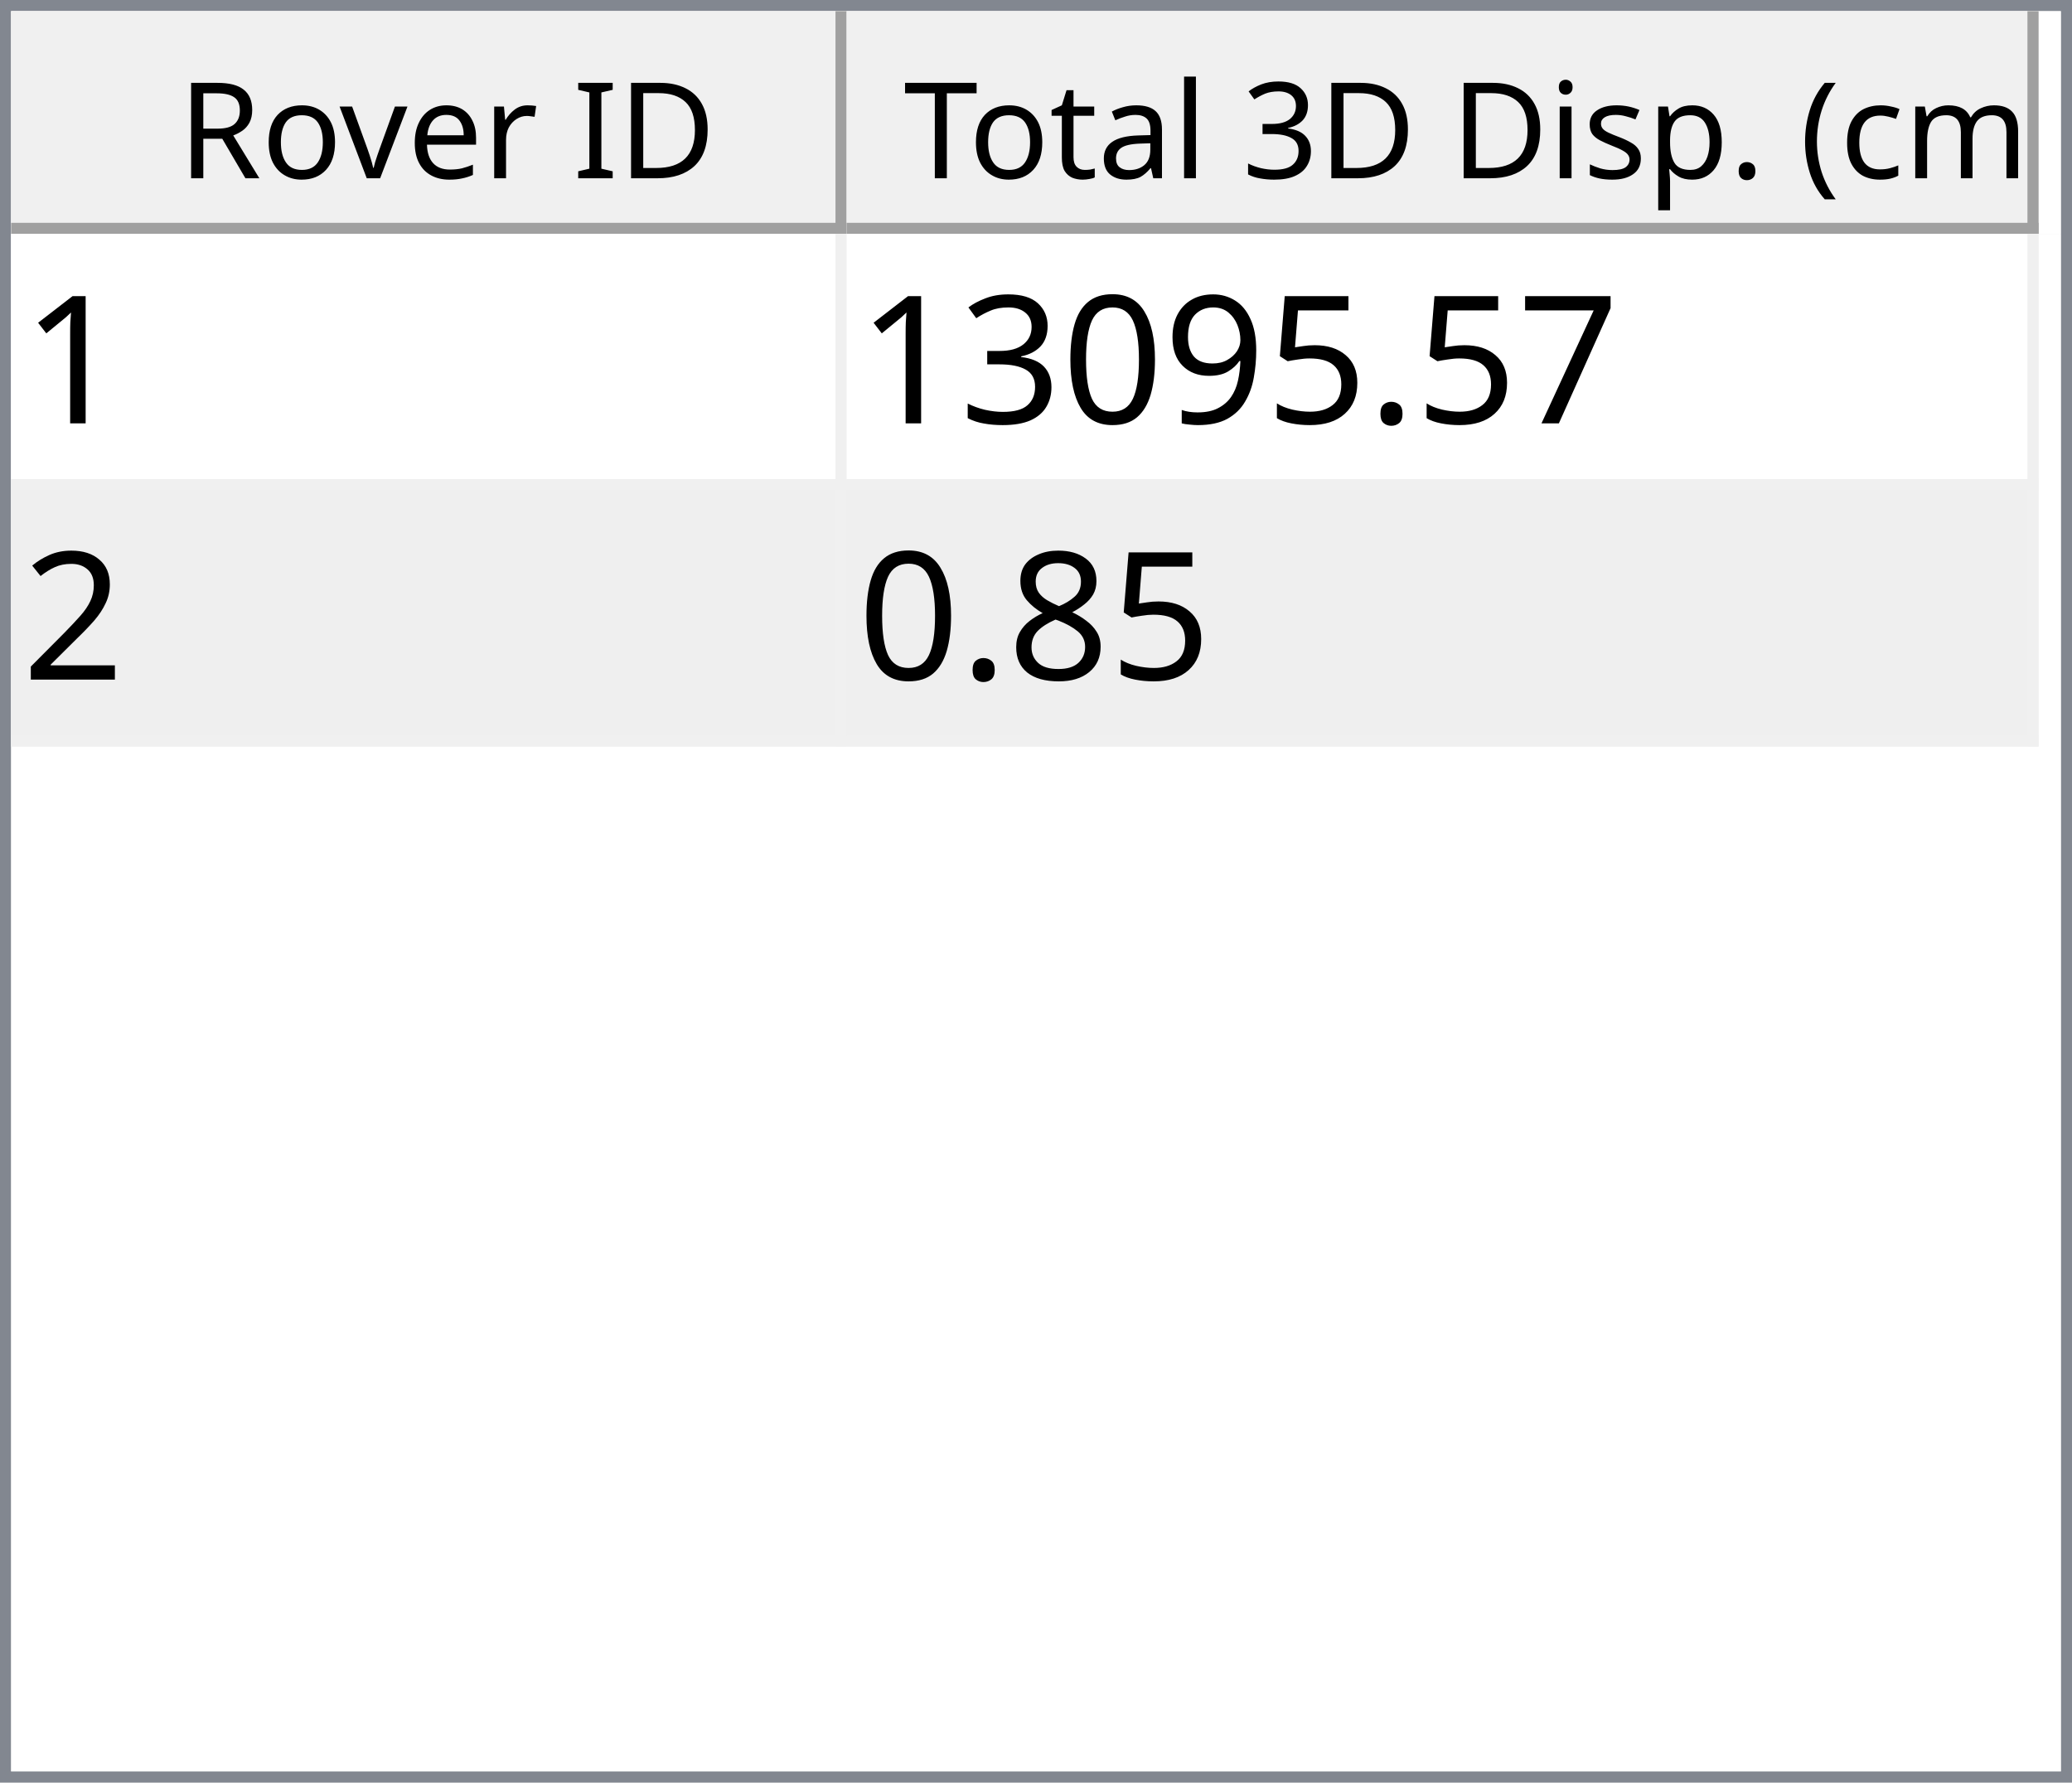
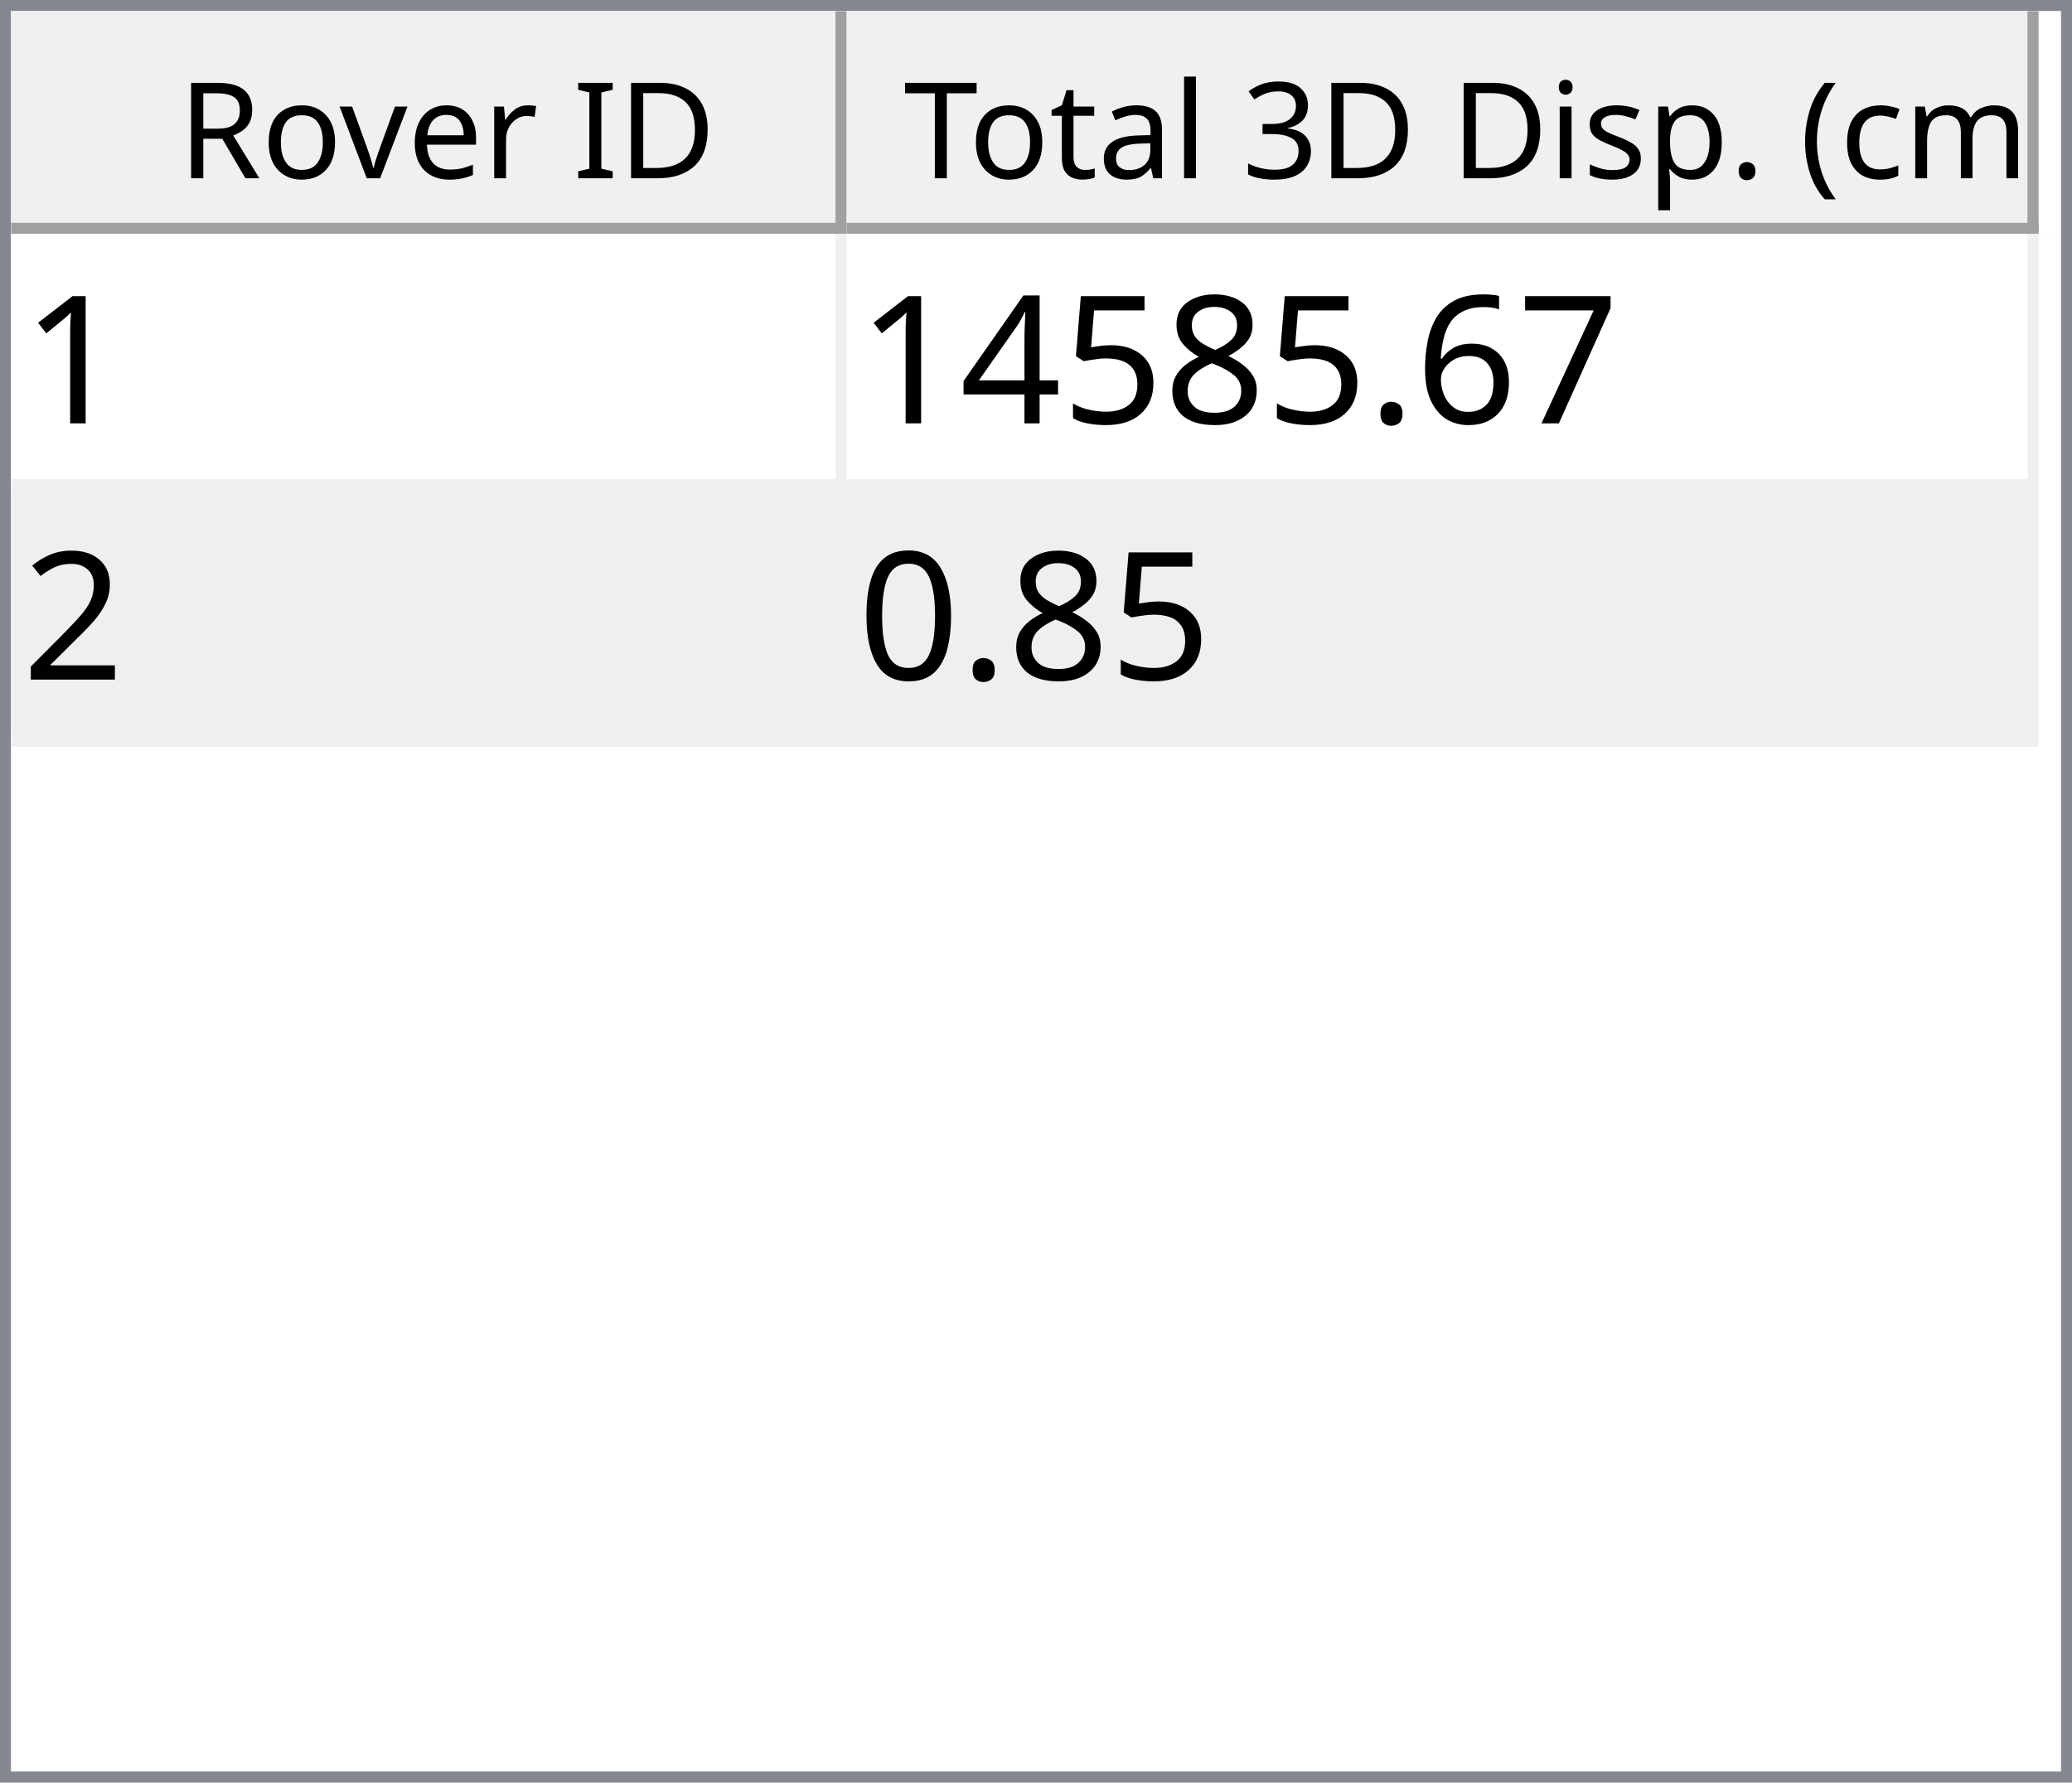
<svg xmlns="http://www.w3.org/2000/svg" style="fill-opacity:1; color-rendering:auto; color-interpolation:auto; text-rendering:auto; stroke:black; stroke-linecap:square; stroke-miterlimit:10; shape-rendering:auto; stroke-opacity:1; fill:black; stroke-dasharray:none; font-weight:normal; stroke-width:1; font-family:'Dialog'; font-style:normal; stroke-linejoin:miter; font-size:12px; stroke-dashoffset:0; image-rendering:auto;" width="186" height="160">
  <defs id="genericDefs" />
  <g>
    <defs id="defs1">
      <clipPath clipPathUnits="userSpaceOnUse" id="clipPath1">
        <path d="M0 0 L186 0 L186 160 L0 160 L0 0 Z" />
      </clipPath>
      <clipPath clipPathUnits="userSpaceOnUse" id="clipPath2">
        <path d="M0 0 L0 160 L186 160 L186 0 Z" />
      </clipPath>
      <clipPath clipPathUnits="userSpaceOnUse" id="clipPath3">
        <path d="M0 0 L0 20 L184 20 L184 0 Z" />
      </clipPath>
      <clipPath clipPathUnits="userSpaceOnUse" id="clipPath4">
        <path d="M0 0 L0 20 L75 20 L75 0 Z" />
      </clipPath>
      <clipPath clipPathUnits="userSpaceOnUse" id="clipPath5">
        <path d="M1 1 L1 19 L74 19 L74 1 Z" />
      </clipPath>
      <clipPath clipPathUnits="userSpaceOnUse" id="clipPath6">
        <path d="M0 0 L0 18 L73 18 L73 0 Z" />
      </clipPath>
      <clipPath clipPathUnits="userSpaceOnUse" id="clipPath7">
        <path d="M-0.5 -0.5 L-0.5 19.5 L74.5 19.5 L74.5 -0.5 Z" />
      </clipPath>
      <clipPath clipPathUnits="userSpaceOnUse" id="clipPath8">
        <path d="M0 0 L0 20 L107 20 L107 0 Z" />
      </clipPath>
      <clipPath clipPathUnits="userSpaceOnUse" id="clipPath9">
        <path d="M1 1 L1 19 L106 19 L106 1 Z" />
      </clipPath>
      <clipPath clipPathUnits="userSpaceOnUse" id="clipPath10">
        <path d="M0 0 L0 18 L105 18 L105 0 Z" />
      </clipPath>
      <clipPath clipPathUnits="userSpaceOnUse" id="clipPath11">
        <path d="M-0.5 -0.5 L-0.5 19.5 L106.5 19.5 L106.5 -0.5 Z" />
      </clipPath>
      <clipPath clipPathUnits="userSpaceOnUse" id="clipPath12">
        <path d="M0 0 L0 138 L184 138 L184 0 Z" />
      </clipPath>
      <clipPath clipPathUnits="userSpaceOnUse" id="clipPath13">
        <path d="M0 0 L0 46 L182 46 L182 0 Z" />
      </clipPath>
      <clipPath clipPathUnits="userSpaceOnUse" id="clipPath14">
        <path d="M-0.5 -0.5 L-0.5 45.5 L181.5 45.5 L181.5 -0.5 Z" />
      </clipPath>
      <clipPath clipPathUnits="userSpaceOnUse" id="clipPath15">
        <path d="M0 0 L0 22 L74 22 L74 0 Z" />
      </clipPath>
      <clipPath clipPathUnits="userSpaceOnUse" id="clipPath16">
        <path d="M0 0 L0 22 L106 22 L106 0 Z" />
      </clipPath>
      <font horiz-adv-x="64.551" id="font1">
        <font-face ascent="107.91" descent="25.098" units-per-em="100" style="font-style:normal; font-family:Segoe UI; font-weight:normal;" />
        <missing-glyph horiz-adv-x="64.551" d="M8.109 0 L8.109 68.266 L56.453 68.266 L56.453 0 L8.109 0 ZM15.328 7.234 L49.219 7.234 L49.219 61.031 L15.328 61.031 L15.328 7.234 Z" />
        <glyph unicode="D" horiz-adv-x="70.117" d="M9.188 0 L9.188 70.016 L28.516 70.016 Q65.531 70.016 65.531 35.891 Q65.531 19.672 55.25 9.836 Q44.969 0 27.734 0 L9.188 0 ZM17.391 62.594 L17.391 7.422 L27.828 7.422 Q41.609 7.422 49.273 14.797 Q56.938 22.172 56.938 35.688 Q56.938 62.594 28.328 62.594 L17.391 62.594 Z" />
        <glyph unicode="I" horiz-adv-x="26.611" d="M17.391 0 L9.188 0 L9.188 70.016 L17.391 70.016 L17.391 0 Z" />
        <glyph unicode=" " horiz-adv-x="27.393" d="" />
        <glyph unicode="r" horiz-adv-x="34.766" d="M34.188 41.891 Q32.078 43.5 28.125 43.5 Q23 43.5 19.555 38.672 Q16.109 33.844 16.109 25.484 L16.109 0 L8.109 0 L8.109 50 L16.109 50 L16.109 39.703 L16.312 39.703 Q18.016 44.969 21.531 47.922 Q25.047 50.875 29.391 50.875 Q32.516 50.875 34.188 50.203 L34.188 41.891 Z" />
        <glyph unicode="e" horiz-adv-x="52.295" d="M48.297 23 L12.984 23 Q13.188 14.656 17.484 10.109 Q21.781 5.562 29.297 5.562 Q37.75 5.562 44.828 11.141 L44.828 3.609 Q38.234 -1.172 27.391 -1.172 Q16.797 -1.172 10.742 5.641 Q4.688 12.453 4.688 24.812 Q4.688 36.469 11.305 43.82 Q17.922 51.172 27.734 51.172 Q37.547 51.172 42.922 44.828 Q48.297 38.484 48.297 27.203 L48.297 23 ZM40.094 29.781 Q40.047 36.719 36.75 40.578 Q33.453 44.438 27.594 44.438 Q21.922 44.438 17.969 40.383 Q14.016 36.328 13.094 29.781 L40.094 29.781 Z" />
        <glyph unicode="v" horiz-adv-x="47.9" d="M47.406 50 L27.484 0 L19.625 0 L0.688 50 L9.469 50 L22.172 13.672 Q23.578 9.672 23.922 6.688 L24.125 6.688 Q24.609 10.453 25.688 13.484 L38.969 50 L47.406 50 Z" />
        <glyph unicode="o" horiz-adv-x="58.594" d="M29 -1.172 Q17.922 -1.172 11.305 5.836 Q4.688 12.844 4.688 24.422 Q4.688 37.016 11.57 44.094 Q18.453 51.172 30.172 51.172 Q41.359 51.172 47.633 44.289 Q53.906 37.406 53.906 25.203 Q53.906 13.234 47.141 6.031 Q40.375 -1.172 29 -1.172 ZM29.594 44.438 Q21.875 44.438 17.383 39.188 Q12.891 33.938 12.891 24.703 Q12.891 15.828 17.43 10.695 Q21.969 5.562 29.594 5.562 Q37.359 5.562 41.531 10.594 Q45.703 15.625 45.703 24.906 Q45.703 34.281 41.531 39.359 Q37.359 44.438 29.594 44.438 Z" />
        <glyph unicode="R" horiz-adv-x="59.814" d="M59.375 0 L49.609 0 L37.891 19.625 Q36.281 22.359 34.766 24.289 Q33.25 26.219 31.664 27.438 Q30.078 28.656 28.25 29.219 Q26.422 29.781 24.125 29.781 L17.391 29.781 L17.391 0 L9.188 0 L9.188 70.016 L30.078 70.016 Q34.672 70.016 38.555 68.867 Q42.438 67.719 45.289 65.375 Q48.141 63.031 49.758 59.547 Q51.375 56.062 51.375 51.375 Q51.375 47.703 50.273 44.656 Q49.172 41.609 47.148 39.211 Q45.125 36.812 42.266 35.133 Q39.406 33.453 35.844 32.516 L35.844 32.328 Q37.594 31.547 38.891 30.547 Q40.188 29.547 41.359 28.18 Q42.531 26.812 43.68 25.078 Q44.828 23.344 46.234 21.047 L59.375 0 ZM17.391 62.594 L17.391 37.203 L28.516 37.203 Q31.594 37.203 34.203 38.133 Q36.812 39.062 38.719 40.797 Q40.625 42.531 41.703 45.047 Q42.781 47.562 42.781 50.688 Q42.781 56.297 39.141 59.445 Q35.5 62.594 28.609 62.594 L17.391 62.594 Z" />
        <glyph unicode=")" horiz-adv-x="30.176" d="M8.297 -15.922 L1.172 -15.922 Q16.406 2.344 16.406 26.812 Q16.406 51.469 1.078 70.016 L8.297 70.016 Q23.531 52.156 23.531 26.703 Q23.531 1.375 8.297 -15.922 Z" />
        <glyph unicode="m" horiz-adv-x="86.133" d="M79.109 0 L71.094 0 L71.094 28.719 Q71.094 37.016 68.531 40.727 Q65.969 44.438 59.906 44.438 Q54.781 44.438 51.195 39.75 Q47.609 35.062 47.609 28.516 L47.609 0 L39.594 0 L39.594 29.688 Q39.594 44.438 28.219 44.438 Q22.953 44.438 19.531 40.016 Q16.109 35.594 16.109 28.516 L16.109 0 L8.109 0 L8.109 50 L16.109 50 L16.109 42.094 L16.312 42.094 Q21.625 51.172 31.844 51.172 Q36.969 51.172 40.773 48.312 Q44.578 45.453 46 40.828 Q51.562 51.172 62.594 51.172 Q79.109 51.172 79.109 30.812 L79.109 0 Z" />
        <glyph unicode="c" horiz-adv-x="46.191" d="M42.188 2.297 Q36.422 -1.172 28.516 -1.172 Q17.828 -1.172 11.258 5.789 Q4.688 12.75 4.688 23.828 Q4.688 36.188 11.766 43.68 Q18.844 51.172 30.672 51.172 Q37.25 51.172 42.281 48.734 L42.281 40.531 Q36.719 44.438 30.375 44.438 Q22.703 44.438 17.797 38.945 Q12.891 33.453 12.891 24.516 Q12.891 15.719 17.508 10.641 Q22.125 5.562 29.891 5.562 Q36.422 5.562 42.188 9.906 L42.188 2.297 Z" />
        <glyph unicode="(" horiz-adv-x="30.176" d="M29.109 -15.922 L21.969 -15.922 Q6.844 1.375 6.844 26.703 Q6.844 52.156 21.969 70.016 L29.203 70.016 Q13.875 51.469 13.875 26.812 Q13.875 2.344 29.109 -15.922 Z" />
        <glyph unicode="." horiz-adv-x="21.68" d="M10.891 -1.078 Q8.641 -1.078 7.055 0.539 Q5.469 2.156 5.469 4.391 Q5.469 6.641 7.055 8.273 Q8.641 9.906 10.891 9.906 Q13.188 9.906 14.797 8.273 Q16.406 6.641 16.406 4.391 Q16.406 2.156 14.797 0.539 Q13.188 -1.078 10.891 -1.078 Z" />
        <glyph unicode="p" horiz-adv-x="58.789" d="M16.312 7.234 L16.109 7.234 L16.109 -23 L8.109 -23 L8.109 50 L16.109 50 L16.109 41.219 L16.312 41.219 Q22.219 51.172 33.594 51.172 Q43.266 51.172 48.688 44.461 Q54.109 37.75 54.109 26.469 Q54.109 13.922 48 6.375 Q41.891 -1.172 31.297 -1.172 Q21.578 -1.172 16.312 7.234 ZM16.109 27.391 L16.109 20.406 Q16.109 14.203 20.141 9.883 Q24.172 5.562 30.375 5.562 Q37.641 5.562 41.773 11.133 Q45.906 16.703 45.906 26.609 Q45.906 34.969 42.047 39.703 Q38.188 44.438 31.594 44.438 Q24.609 44.438 20.359 39.578 Q16.109 34.719 16.109 27.391 Z" />
        <glyph unicode="s" horiz-adv-x="42.432" d="M5.078 1.812 L5.078 10.406 Q11.625 5.562 19.484 5.562 Q30.031 5.562 30.031 12.594 Q30.031 14.594 29.125 15.992 Q28.219 17.391 26.68 18.461 Q25.141 19.531 23.07 20.383 Q21 21.234 18.609 22.172 Q15.281 23.484 12.766 24.828 Q10.25 26.172 8.57 27.859 Q6.891 29.547 6.031 31.695 Q5.172 33.844 5.172 36.719 Q5.172 40.234 6.789 42.945 Q8.406 45.656 11.086 47.484 Q13.766 49.312 17.211 50.242 Q20.656 51.172 24.312 51.172 Q30.812 51.172 35.938 48.922 L35.938 40.828 Q30.422 44.438 23.25 44.438 Q21 44.438 19.195 43.922 Q17.391 43.406 16.094 42.477 Q14.797 41.547 14.086 40.258 Q13.375 38.969 13.375 37.406 Q13.375 35.453 14.086 34.133 Q14.797 32.812 16.164 31.789 Q17.531 30.766 19.484 29.938 Q21.438 29.109 23.922 28.125 Q27.25 26.859 29.883 25.516 Q32.516 24.172 34.375 22.484 Q36.234 20.797 37.234 18.602 Q38.234 16.406 38.234 13.375 Q38.234 9.672 36.602 6.938 Q34.969 4.203 32.234 2.398 Q29.5 0.594 25.93 -0.289 Q22.359 -1.172 18.453 -1.172 Q10.75 -1.172 5.078 1.812 Z" />
        <glyph unicode="i" horiz-adv-x="24.219" d="M12.203 62.703 Q10.062 62.703 8.547 64.164 Q7.031 65.625 7.031 67.875 Q7.031 70.125 8.547 71.609 Q10.062 73.094 12.203 73.094 Q14.406 73.094 15.945 71.609 Q17.484 70.125 17.484 67.875 Q17.484 65.719 15.945 64.211 Q14.406 62.703 12.203 62.703 ZM16.109 0 L8.109 0 L8.109 50 L16.109 50 L16.109 0 Z" />
        <glyph unicode="3" horiz-adv-x="53.906" d="M46.531 19.828 Q46.531 15.094 44.75 11.211 Q42.969 7.328 39.719 4.57 Q36.469 1.812 31.93 0.297 Q27.391 -1.219 21.922 -1.219 Q11.922 -1.219 6 2.594 L6 11.188 Q13.094 5.609 22.219 5.609 Q25.875 5.609 28.828 6.539 Q31.781 7.469 33.906 9.227 Q36.031 10.984 37.18 13.477 Q38.328 15.969 38.328 19.094 Q38.328 32.812 18.797 32.812 L12.984 32.812 L12.984 39.594 L18.5 39.594 Q35.797 39.594 35.797 52.484 Q35.797 64.406 22.609 64.406 Q15.188 64.406 8.688 59.422 L8.688 67.188 Q15.375 71.188 24.609 71.188 Q29 71.188 32.57 69.969 Q36.141 68.75 38.68 66.555 Q41.219 64.359 42.609 61.281 Q44 58.203 44 54.5 Q44 40.672 30.031 36.719 L30.031 36.531 Q33.594 36.141 36.625 34.797 Q39.656 33.453 41.852 31.305 Q44.047 29.156 45.289 26.25 Q46.531 23.344 46.531 19.828 Z" />
        <glyph unicode="l" horiz-adv-x="24.219" d="M16.109 0 L8.109 0 L8.109 74.031 L16.109 74.031 L16.109 0 Z" />
        <glyph unicode="a" horiz-adv-x="50.879" d="M43.891 0 L35.891 0 L35.891 7.812 L35.688 7.812 Q30.469 -1.172 20.312 -1.172 Q12.844 -1.172 8.617 2.781 Q4.391 6.734 4.391 13.281 Q4.391 27.297 20.906 29.594 L35.891 31.688 Q35.891 44.438 25.594 44.438 Q16.547 44.438 9.281 38.281 L9.281 46.484 Q16.656 51.172 26.266 51.172 Q43.891 51.172 43.891 32.516 L43.891 0 ZM35.891 25.297 L23.828 23.641 Q18.266 22.859 15.43 20.875 Q12.594 18.891 12.594 13.875 Q12.594 10.203 15.211 7.883 Q17.828 5.562 22.172 5.562 Q28.125 5.562 32.008 9.742 Q35.891 13.922 35.891 20.312 L35.891 25.297 Z" />
        <glyph unicode="t" horiz-adv-x="33.887" d="M31.297 0.484 Q28.469 -1.078 23.828 -1.078 Q10.688 -1.078 10.688 13.578 L10.688 43.172 L2.094 43.172 L2.094 50 L10.688 50 L10.688 62.203 L18.703 64.797 L18.703 50 L31.297 50 L31.297 43.172 L18.703 43.172 L18.703 14.984 Q18.703 9.969 20.414 7.82 Q22.125 5.672 26.078 5.672 Q29.109 5.672 31.297 7.328 L31.297 0.484 Z" />
        <glyph unicode="T" horiz-adv-x="52.393" d="M50.594 62.594 L30.375 62.594 L30.375 0 L22.172 0 L22.172 62.594 L2 62.594 L2 70.016 L50.594 70.016 L50.594 62.594 Z" />
      </font>
      <font horiz-adv-x="75.0" id="font2">
        <font-face ascent="100.537" descent="21.973" units-per-em="100" style="font-style:normal; font-family:sans-serif; font-weight:normal;" />
        <missing-glyph horiz-adv-x="75.0" d="M12.5 0 L12.5 62.5 L62.5 62.5 L62.5 0 L12.5 0 ZM14.062 1.562 L60.938 1.562 L60.938 60.938 L14.062 60.938 L14.062 1.562 Z" />
        <glyph unicode="1" horiz-adv-x="55.615" d="M37.25 0 L28.469 0 L28.469 56 Q25.297 52.984 20.141 49.953 Q14.984 46.922 10.891 45.406 L10.891 53.906 Q18.266 57.375 23.781 62.305 Q29.297 67.234 31.594 71.875 L37.25 71.875 L37.25 0 Z" />
        <glyph unicode="7" horiz-adv-x="55.615" d="M4.734 62.203 L4.734 70.656 L51.078 70.656 L51.078 63.812 Q44.234 56.547 37.523 44.484 Q30.812 32.422 27.156 19.672 Q24.516 10.688 23.781 0 L14.75 0 Q14.891 8.453 18.062 20.414 Q21.234 32.375 27.172 43.484 Q33.109 54.594 39.797 62.203 L4.734 62.203 Z" />
+         <glyph unicode="6" horiz-adv-x="55.615" d="M49.75 54.047 L41.016 53.375 Q39.844 58.547 37.703 60.891 Q34.125 64.656 28.906 64.656 Q24.703 64.656 21.531 62.312 Q17.391 59.281 14.992 53.469 Q12.594 47.656 12.5 36.922 Q15.672 41.75 20.266 44.094 Q24.859 46.438 29.891 46.438 Q38.672 46.438 44.852 39.969 Q51.031 33.5 51.031 23.25 Q51.031 16.5 48.125 10.719 Q45.219 4.938 40.141 1.859 Q35.062 -1.219 28.609 -1.219 Q17.625 -1.219 10.695 6.859 Q3.766 14.938 3.766 33.5 Q3.766 54.25 11.422 63.672 Q18.109 71.875 29.438 71.875 Q37.891 71.875 43.289 67.141 Q48.688 62.406 49.75 54.047 ZM13.875 23.188 Q13.875 18.656 15.797 14.508 Q17.719 10.359 21.188 8.18 Q24.656 6 28.469 6 Q34.031 6 38.039 10.492 Q42.047 14.984 42.047 22.703 Q42.047 30.125 38.086 34.398 Q34.125 38.672 28.125 38.672 Q22.172 38.672 18.023 34.398 Q13.875 30.125 13.875 23.188 Z" />
        <glyph unicode="." horiz-adv-x="27.783" d="M9.078 0 L9.078 10.016 L19.094 10.016 L19.094 0 L9.078 0 Z" />
+         <glyph unicode="8" horiz-adv-x="55.615" d="M17.672 38.812 Q12.203 40.828 9.57 44.539 Q6.938 48.25 6.938 53.422 Q6.938 61.234 12.555 66.555 Q18.172 71.875 27.484 71.875 Q36.859 71.875 42.578 66.43 Q48.297 60.984 48.297 53.172 Q48.297 48.188 45.68 44.508 Q43.062 40.828 37.75 38.812 Q44.344 36.672 47.781 31.883 Q51.219 27.094 51.219 20.453 Q51.219 11.281 44.727 5.031 Q38.234 -1.219 27.641 -1.219 Q17.047 -1.219 10.547 5.055 Q4.047 11.328 4.047 20.703 Q4.047 27.688 7.594 32.398 Q11.141 37.109 17.672 38.812 ZM15.922 53.719 Q15.922 48.641 19.195 45.414 Q22.469 42.188 27.688 42.188 Q32.766 42.188 36.016 45.383 Q39.266 48.578 39.266 53.219 Q39.266 58.062 35.914 61.359 Q32.562 64.656 27.594 64.656 Q22.562 64.656 19.242 61.43 Q15.922 58.203 15.922 53.719 ZM13.094 20.656 Q13.094 16.891 14.875 13.375 Q16.656 9.859 20.172 7.93 Q23.688 6 27.734 6 Q34.031 6 38.133 10.055 Q42.234 14.109 42.234 20.359 Q42.234 26.703 38.016 30.859 Q33.797 35.016 27.438 35.016 Q21.234 35.016 17.164 30.914 Q13.094 26.812 13.094 20.656 Z" />
        <glyph unicode="5" horiz-adv-x="55.615" d="M4.156 18.75 L13.375 19.531 Q14.406 12.797 18.141 9.398 Q21.875 6 27.156 6 Q33.5 6 37.891 10.789 Q42.281 15.578 42.281 23.484 Q42.281 31 38.062 35.352 Q33.844 39.703 27 39.703 Q22.75 39.703 19.336 37.773 Q15.922 35.844 13.969 32.766 L5.719 33.844 L12.641 70.609 L48.25 70.609 L48.25 62.203 L19.672 62.203 L15.828 42.969 Q22.266 47.469 29.344 47.469 Q38.719 47.469 45.164 40.969 Q51.609 34.469 51.609 24.266 Q51.609 14.547 45.953 7.469 Q39.062 -1.219 27.156 -1.219 Q17.391 -1.219 11.211 4.25 Q5.031 9.719 4.156 18.75 Z" />
-         <glyph unicode="9" horiz-adv-x="55.615" d="M5.469 16.547 L13.922 17.328 Q14.984 11.375 18.016 8.688 Q21.047 6 25.781 6 Q29.828 6 32.883 7.859 Q35.938 9.719 37.891 12.82 Q39.844 15.922 41.164 21.195 Q42.484 26.469 42.484 31.938 Q42.484 32.516 42.438 33.688 Q39.797 29.5 35.234 26.883 Q30.672 24.266 25.344 24.266 Q16.453 24.266 10.305 30.711 Q4.156 37.156 4.156 47.703 Q4.156 58.594 10.578 65.234 Q17 71.875 26.656 71.875 Q33.641 71.875 39.43 68.117 Q45.219 64.359 48.219 57.398 Q51.219 50.438 51.219 37.25 Q51.219 23.531 48.242 15.406 Q45.266 7.281 39.383 3.031 Q33.5 -1.219 25.594 -1.219 Q17.188 -1.219 11.867 3.445 Q6.547 8.109 5.469 16.547 ZM41.453 48.141 Q41.453 55.719 37.43 60.156 Q33.406 64.594 27.734 64.594 Q21.875 64.594 17.531 59.812 Q13.188 55.031 13.188 47.406 Q13.188 40.578 17.312 36.305 Q21.438 32.031 27.484 32.031 Q33.594 32.031 37.523 36.305 Q41.453 40.578 41.453 48.141 Z" />
+         <glyph unicode="4" horiz-adv-x="55.615" d="M32.328 0 L32.328 17.141 L1.266 17.141 L1.266 25.203 L33.938 71.578 L41.109 71.578 L41.109 25.203 L50.781 25.203 L50.781 17.141 L41.109 17.141 L41.109 0 L32.328 0 ZM32.328 25.203 L32.328 57.469 L9.906 25.203 L32.328 25.203 Z" />
+         <glyph unicode="2" horiz-adv-x="55.615" d="M50.344 8.453 L50.344 0 L3.031 0 Q2.938 3.172 4.047 6.109 Q5.859 10.938 9.836 15.625 Q13.812 20.312 21.344 26.469 Q33.016 36.031 37.117 41.625 Q41.219 47.219 41.219 52.203 Q41.219 57.422 37.477 61.008 Q33.734 64.594 27.734 64.594 Q21.391 64.594 17.578 60.789 Q13.766 56.984 13.719 50.25 L4.688 51.172 Q5.609 61.281 11.664 66.578 Q17.719 71.875 27.938 71.875 Q38.234 71.875 44.242 66.164 Q50.25 60.453 50.25 52 Q50.25 47.703 48.492 43.555 Q46.734 39.406 42.656 34.812 Q38.578 30.219 29.109 22.219 Q21.188 15.578 18.945 13.211 Q16.703 10.844 15.234 8.453 L50.344 8.453 Z" />
        <glyph unicode="0" horiz-adv-x="55.615" d="M4.156 35.297 Q4.156 48 6.766 55.742 Q9.375 63.484 14.523 67.68 Q19.672 71.875 27.484 71.875 Q33.25 71.875 37.594 69.555 Q41.938 67.234 44.773 62.867 Q47.609 58.5 49.219 52.227 Q50.828 45.953 50.828 35.297 Q50.828 22.703 48.242 14.969 Q45.656 7.234 40.508 3.008 Q35.359 -1.219 27.484 -1.219 Q17.141 -1.219 11.234 6.203 Q4.156 15.141 4.156 35.297 ZM13.188 35.297 Q13.188 17.672 17.312 11.836 Q21.438 6 27.484 6 Q33.547 6 37.672 11.859 Q41.797 17.719 41.797 35.297 Q41.797 52.984 37.672 58.789 Q33.547 64.594 27.391 64.594 Q21.344 64.594 17.719 59.469 Q13.188 52.938 13.188 35.297 Z" />
-         <glyph unicode="3" horiz-adv-x="55.615" d="M4.203 18.891 L12.984 20.062 Q14.5 12.594 18.141 9.297 Q21.781 6 27 6 Q33.203 6 37.477 10.297 Q41.75 14.594 41.75 20.953 Q41.75 27 37.797 30.93 Q33.844 34.859 27.734 34.859 Q25.25 34.859 21.531 33.891 L22.516 41.609 Q23.391 41.5 23.922 41.5 Q29.547 41.5 34.039 44.43 Q38.531 47.359 38.531 53.469 Q38.531 58.297 35.258 61.477 Q31.984 64.656 26.812 64.656 Q21.688 64.656 18.266 61.43 Q14.844 58.203 13.875 51.766 L5.078 53.328 Q6.688 62.156 12.398 67.016 Q18.109 71.875 26.609 71.875 Q32.469 71.875 37.398 69.359 Q42.328 66.844 44.945 62.5 Q47.562 58.156 47.562 53.266 Q47.562 48.641 45.07 44.828 Q42.578 41.016 37.703 38.766 Q44.047 37.312 47.562 32.695 Q51.078 28.078 51.078 21.141 Q51.078 11.766 44.242 5.25 Q37.406 -1.266 26.953 -1.266 Q17.531 -1.266 11.305 4.352 Q5.078 9.969 4.203 18.891 Z" />
-         <glyph unicode="2" horiz-adv-x="55.615" d="M50.344 8.453 L50.344 0 L3.031 0 Q2.938 3.172 4.047 6.109 Q5.859 10.938 9.836 15.625 Q13.812 20.312 21.344 26.469 Q33.016 36.031 37.117 41.625 Q41.219 47.219 41.219 52.203 Q41.219 57.422 37.477 61.008 Q33.734 64.594 27.734 64.594 Q21.391 64.594 17.578 60.789 Q13.766 56.984 13.719 50.25 L4.688 51.172 Q5.609 61.281 11.664 66.578 Q17.719 71.875 27.938 71.875 Q38.234 71.875 44.242 66.164 Q50.25 60.453 50.25 52 Q50.25 47.703 48.492 43.555 Q46.734 39.406 42.656 34.812 Q38.578 30.219 29.109 22.219 Q21.188 15.578 18.945 13.211 Q16.703 10.844 15.234 8.453 L50.344 8.453 Z" />
-         <glyph unicode="8" horiz-adv-x="55.615" d="M17.672 38.812 Q12.203 40.828 9.57 44.539 Q6.938 48.25 6.938 53.422 Q6.938 61.234 12.555 66.555 Q18.172 71.875 27.484 71.875 Q36.859 71.875 42.578 66.43 Q48.297 60.984 48.297 53.172 Q48.297 48.188 45.68 44.508 Q43.062 40.828 37.75 38.812 Q44.344 36.672 47.781 31.883 Q51.219 27.094 51.219 20.453 Q51.219 11.281 44.727 5.031 Q38.234 -1.219 27.641 -1.219 Q17.047 -1.219 10.547 5.055 Q4.047 11.328 4.047 20.703 Q4.047 27.688 7.594 32.398 Q11.141 37.109 17.672 38.812 ZM15.922 53.719 Q15.922 48.641 19.195 45.414 Q22.469 42.188 27.688 42.188 Q32.766 42.188 36.016 45.383 Q39.266 48.578 39.266 53.219 Q39.266 58.062 35.914 61.359 Q32.562 64.656 27.594 64.656 Q22.562 64.656 19.242 61.43 Q15.922 58.203 15.922 53.719 ZM13.094 20.656 Q13.094 16.891 14.875 13.375 Q16.656 9.859 20.172 7.93 Q23.688 6 27.734 6 Q34.031 6 38.133 10.055 Q42.234 14.109 42.234 20.359 Q42.234 26.703 38.016 30.859 Q33.797 35.016 27.438 35.016 Q21.234 35.016 17.164 30.914 Q13.094 26.812 13.094 20.656 Z" />
      </font>
    </defs>
    <g style="fill:white; stroke:white;">
      <rect x="0" y="0" width="186" style="clip-path:url(#clipPath1); stroke:none;" height="160" />
    </g>
    <g style="fill:white; text-rendering:optimizeSpeed; color-rendering:optimizeSpeed; image-rendering:optimizeSpeed; shape-rendering:crispEdges; stroke:white; color-interpolation:sRGB;">
      <rect x="0" width="186" height="160" y="0" style="stroke:none;" />
      <path style="stroke:none;" d="M0 160 L186 160 L186 0 L0 0 Z" />
    </g>
    <g style="fill:rgb(240,240,240); font-family:'Segoe UI'; stroke:rgb(240,240,240);">
      <rect x="0" y="0" width="186" style="clip-path:url(#clipPath2); stroke:none;" height="160" />
    </g>
    <g style="fill:rgb(130,135,144); font-family:'Segoe UI'; stroke:rgb(130,135,144);">
      <path d="M0 0 L186 0 L186 160 L0 160 L0 0 ZM1 1 L185 1 L185 159 L1 159 L1 1 Z" style="fill-rule:evenodd; clip-path:url(#clipPath2); stroke:none;" />
    </g>
    <g style="fill:white; font-family:'Segoe UI'; stroke:white;" transform="translate(1,1)">
      <rect x="0" y="0" width="184" style="clip-path:url(#clipPath3); stroke:none;" height="20" />
    </g>
    <g style="fill:rgb(240,240,240); font-family:'Segoe UI'; stroke:rgb(240,240,240);" transform="translate(1,1)">
      <rect x="0" y="0" width="75" style="clip-path:url(#clipPath4); stroke:none;" height="20" />
    </g>
    <g style="font-family:'Segoe UI';" transform="translate(2,2)">
      <text x="14" xml:space="preserve" y="14" style="clip-path:url(#clipPath6); stroke:none;">Rover ID</text>
    </g>
    <g style="fill:rgb(160,160,160); font-family:'Segoe UI'; stroke:rgb(160,160,160); stroke-linejoin:bevel;" transform="translate(1.5,1.5)">
      <line x1="74" x2="74" y1="0" style="fill:none; clip-path:url(#clipPath7);" y2="19" />
    </g>
    <g style="fill:rgb(160,160,160); font-family:'Segoe UI'; stroke:rgb(160,160,160); stroke-linejoin:bevel;" transform="matrix(1,0,0,1,1,1) translate(0.5,0.5)">
      <line x1="0" x2="74" y1="19" style="fill:none; clip-path:url(#clipPath7);" y2="19" />
    </g>
    <g style="fill:rgb(240,240,240); font-family:'Segoe UI'; stroke:rgb(240,240,240);" transform="translate(76,1)">
      <rect x="0" y="0" width="107" style="clip-path:url(#clipPath8); stroke:none;" height="20" />
    </g>
    <g style="font-family:'Segoe UI';" transform="translate(77,2)">
      <text x="1" xml:space="preserve" y="14" style="clip-path:url(#clipPath10); stroke:none;"> Total 3D Disp. (cm)</text>
    </g>
    <g style="fill:rgb(160,160,160); font-family:'Segoe UI'; stroke:rgb(160,160,160); stroke-linejoin:bevel;" transform="translate(76.5,1.5)">
      <line x1="106" x2="106" y1="0" style="fill:none; clip-path:url(#clipPath11);" y2="19" />
    </g>
    <g style="fill:rgb(160,160,160); font-family:'Segoe UI'; stroke:rgb(160,160,160); stroke-linejoin:bevel;" transform="matrix(1,0,0,1,76,1) translate(0.5,0.5)">
      <line x1="0" x2="106" y1="19" style="fill:none; clip-path:url(#clipPath11);" y2="19" />
    </g>
    <g style="fill:white; font-family:'Segoe UI'; stroke:white;" transform="translate(1,21)">
      <rect x="0" y="0" width="184" style="clip-path:url(#clipPath12); stroke:none;" height="138" />
    </g>
    <g style="fill:rgb(240,240,240); font-size:16px; font-family:sans-serif; stroke:rgb(240,240,240);" transform="translate(1,21)">
      <rect x="0" y="0" width="182" style="clip-path:url(#clipPath13); stroke:none;" height="46" />
      <line transform="translate(0.5,0.5)" x1="0" x2="181" y1="22" style="clip-path:url(#clipPath14); fill:none; stroke-linejoin:bevel;" y2="22" />
    </g>
    <g transform="matrix(1,0,0,1,1,21) translate(0.5,0.5)" style="fill:rgb(240,240,240); font-size:16px; font-family:sans-serif; stroke:rgb(240,240,240); stroke-linejoin:bevel;">
      <line x1="0" x2="181" y1="45" style="fill:none; clip-path:url(#clipPath14);" y2="45" />
    </g>
    <g transform="matrix(1,0,0,1,1,21) translate(0.5,0.5)" style="fill:rgb(240,240,240); font-size:16px; font-family:sans-serif; stroke:rgb(240,240,240); stroke-linejoin:bevel;">
      <line x1="74" x2="74" y1="0" style="fill:none; clip-path:url(#clipPath14);" y2="45" />
    </g>
    <g transform="matrix(1,0,0,1,1,21) translate(0.5,0.5)" style="fill:rgb(240,240,240); font-size:16px; font-family:sans-serif; stroke:rgb(240,240,240); stroke-linejoin:bevel;">
      <line x1="181" x2="181" y1="0" style="fill:none; clip-path:url(#clipPath14);" y2="45" />
    </g>
    <g style="fill:white; font-size:16px; font-family:sans-serif; stroke:white;" transform="matrix(1,0,0,1,1,21)">
      <rect x="0" y="0" width="74" style="clip-path:url(#clipPath15); stroke:none;" height="22" />
      <text x="1" y="17" style="fill:black; clip-path:url(#clipPath15); stroke:none;" xml:space="preserve">1</text>
    </g>
    <g style="fill:white; font-size:16px; font-family:sans-serif; stroke:white;" transform="matrix(1,0,0,1,1,21) translate(75,0)">
      <rect x="0" y="0" width="106" style="clip-path:url(#clipPath16); stroke:none;" height="22" />
-       <text x="1" y="17" style="fill:black; clip-path:url(#clipPath16); stroke:none;" xml:space="preserve">13095.57</text>
+       <text x="1" y="17" style="fill:black; clip-path:url(#clipPath16); stroke:none;" xml:space="preserve">14585.67</text>
    </g>
    <g style="fill:rgb(239,239,239); font-size:16px; font-family:sans-serif; stroke:rgb(239,239,239);" transform="matrix(1,0,0,1,1,21) translate(0,23)">
      <rect x="0" y="0" width="74" style="clip-path:url(#clipPath15); stroke:none;" height="22" />
      <text x="1" y="17" style="fill:black; clip-path:url(#clipPath15); stroke:none;" xml:space="preserve">2</text>
    </g>
    <g style="fill:rgb(239,239,239); font-size:16px; font-family:sans-serif; stroke:rgb(239,239,239);" transform="matrix(1,0,0,1,1,21) translate(75,23)">
      <rect x="0" y="0" width="106" style="clip-path:url(#clipPath16); stroke:none;" height="22" />
      <text x="1" y="17" style="fill:black; clip-path:url(#clipPath16); stroke:none;" xml:space="preserve">0.85</text>
    </g>
  </g>
</svg>
